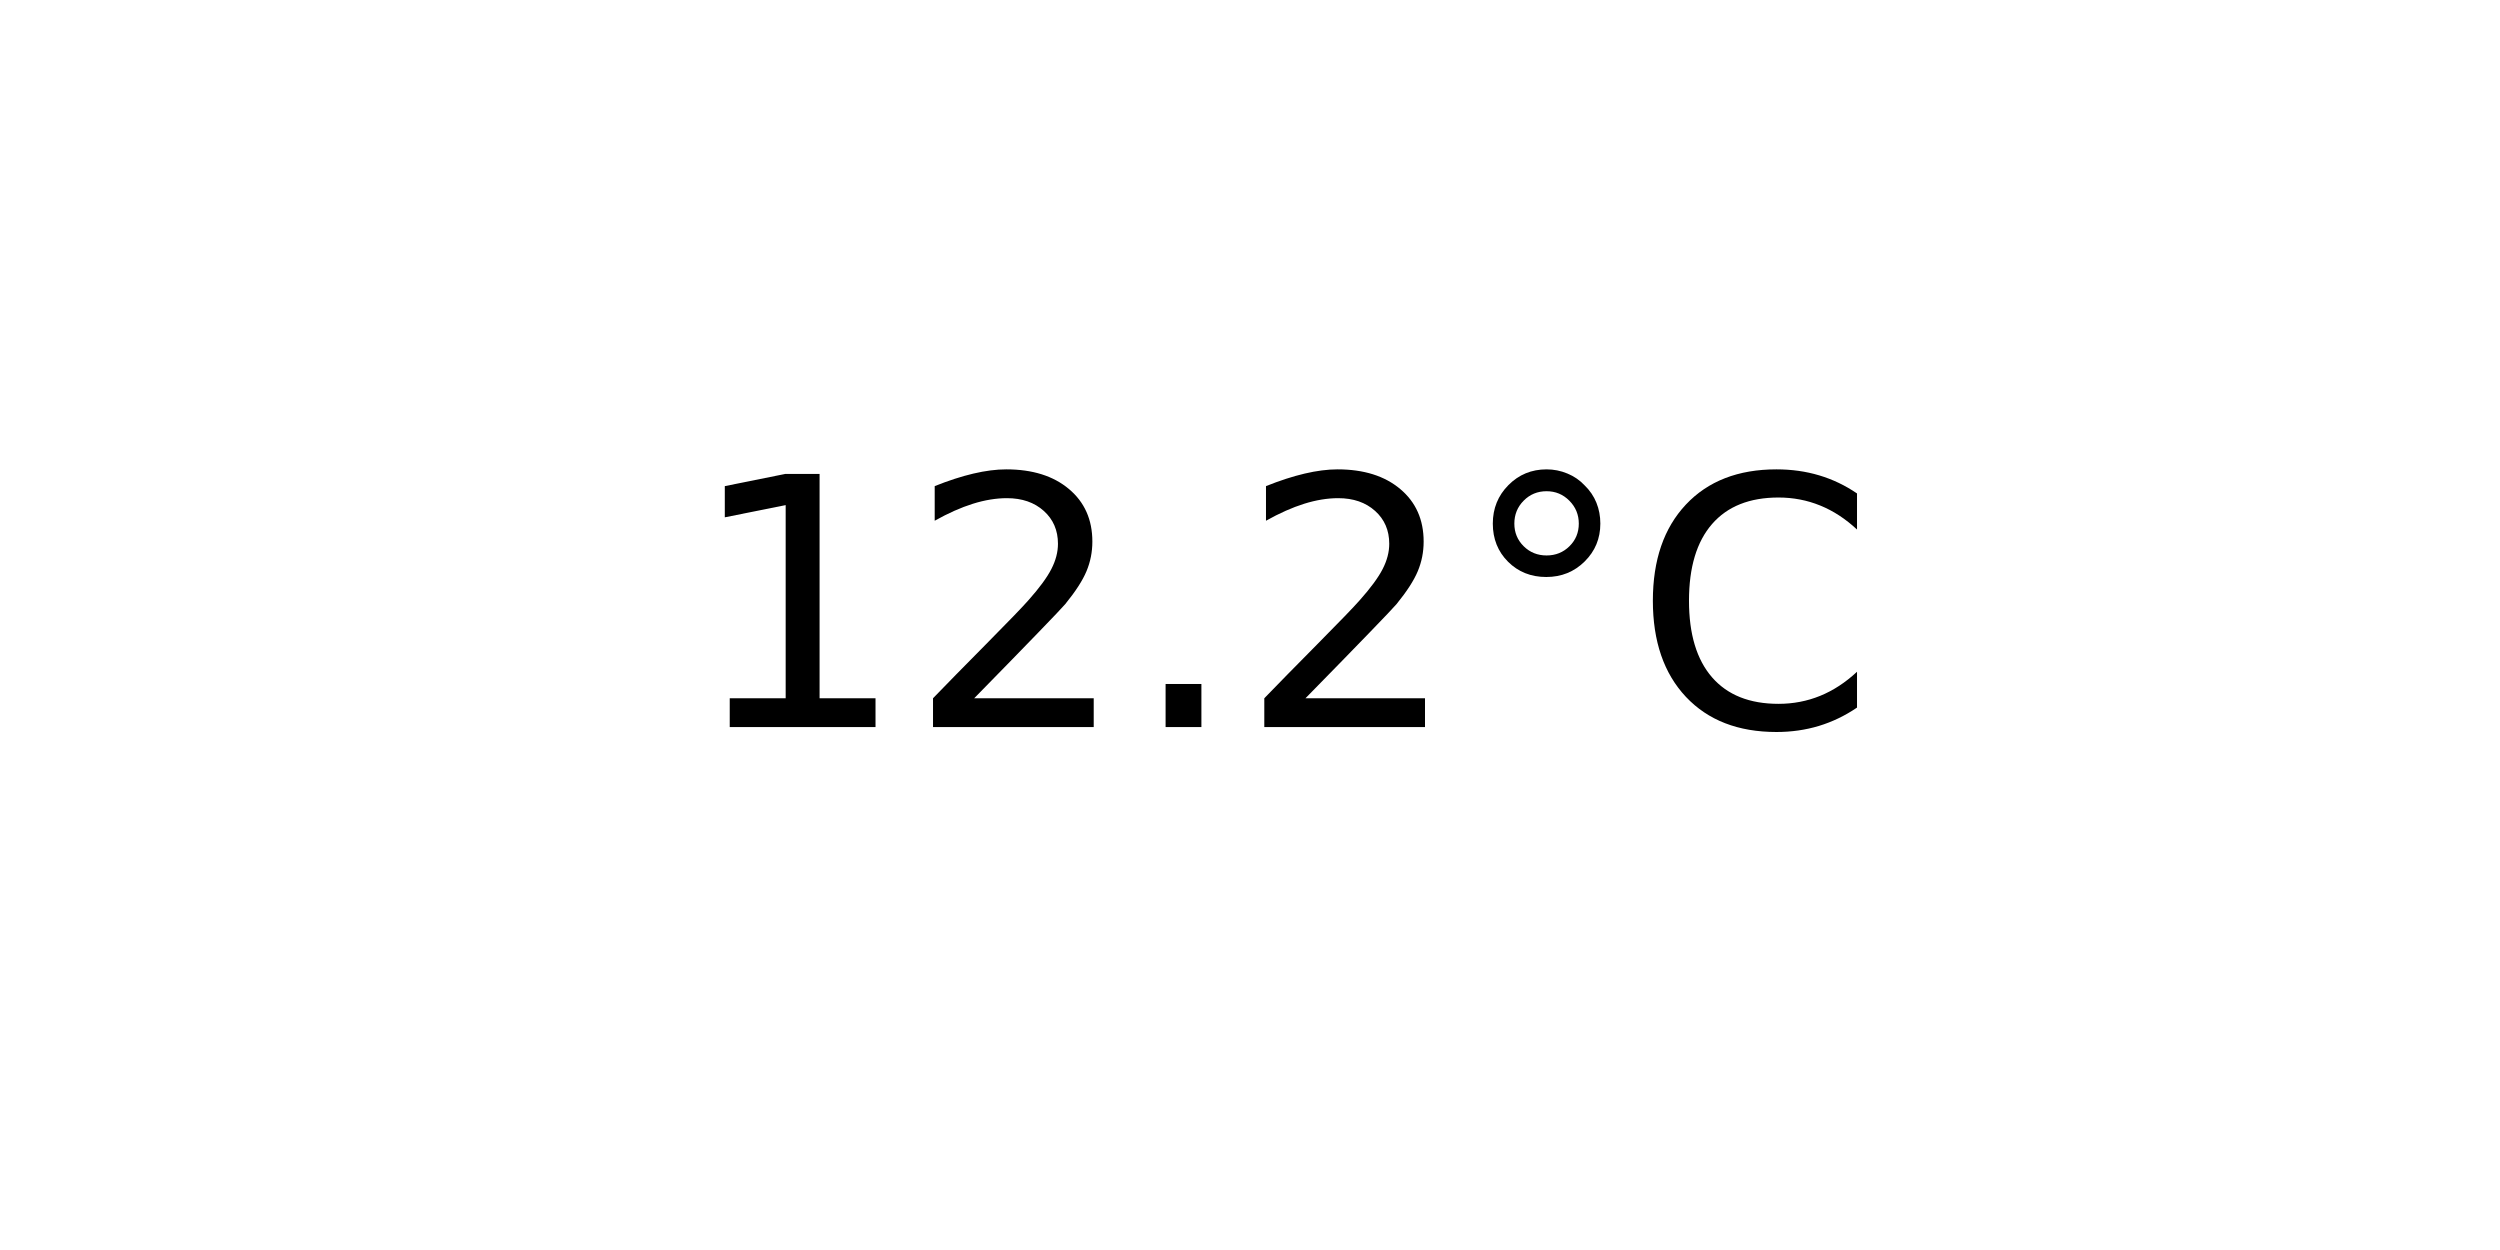
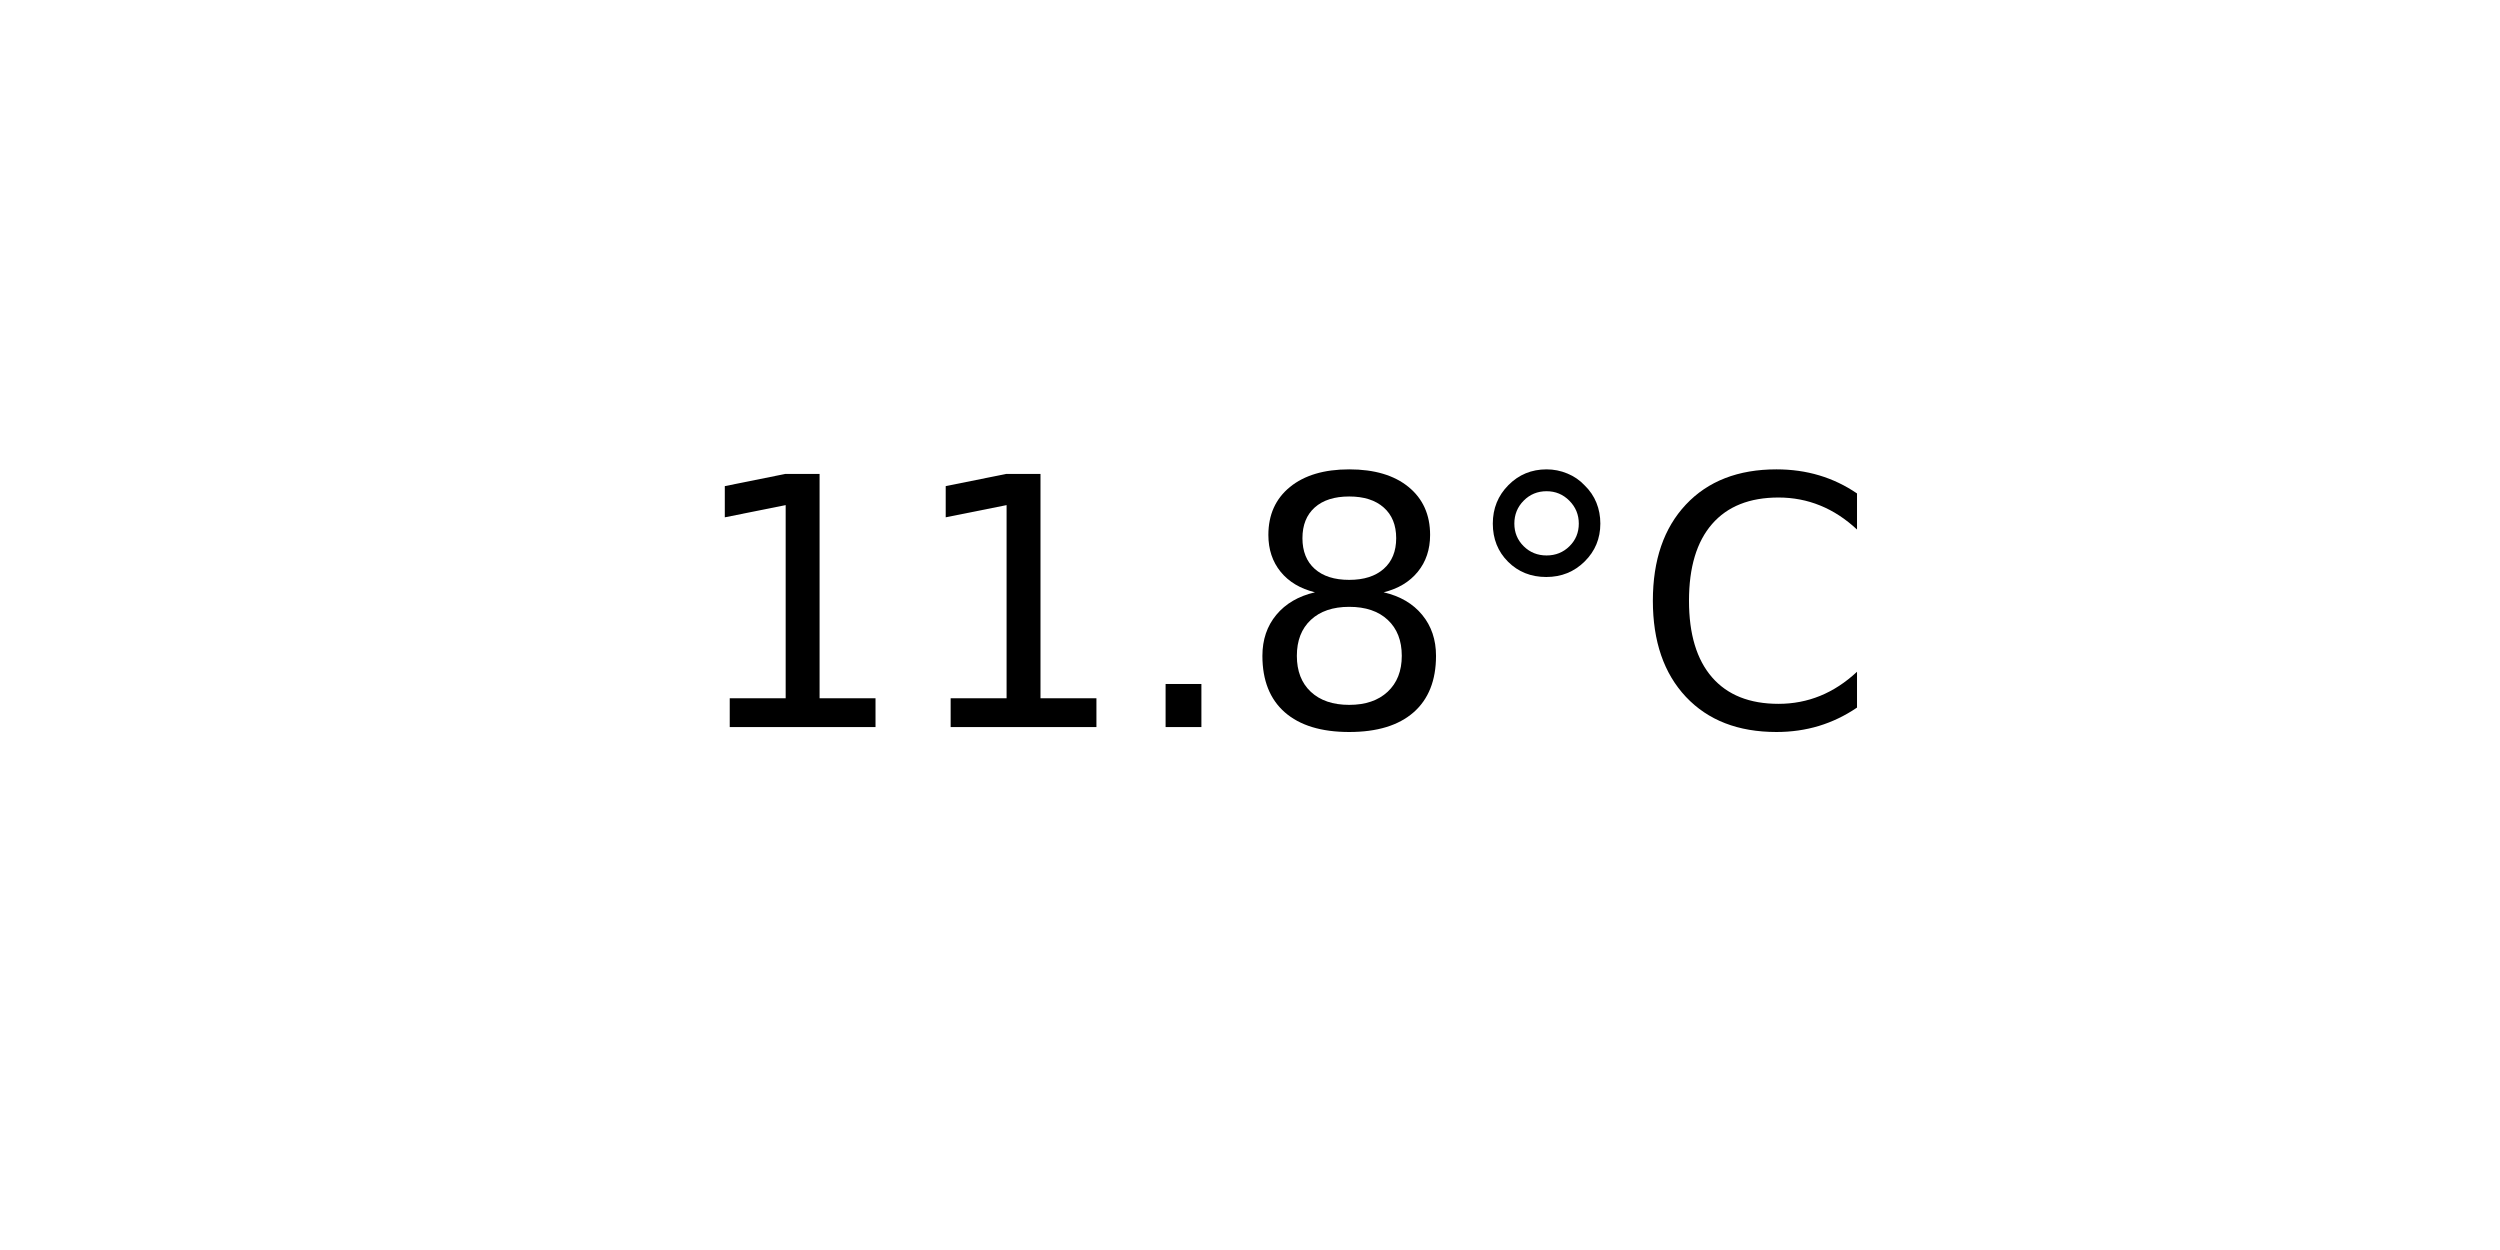
<svg xmlns="http://www.w3.org/2000/svg" xmlns:xlink="http://www.w3.org/1999/xlink" width="72pt" height="36pt" viewBox="0 0 72 36" version="1.1">
  <defs>
    <style type="text/css">*{stroke-linejoin: round; stroke-linecap: butt}</style>
  </defs>
  <g id="figure_1">
    <g id="axes_1">
      <g id="text_1">
        <g transform="translate(19.77578 20.93937) scale(0.1 -0.1)">
          <defs>
            <path id="DejaVuSans-31" d="M 794 531  L 1825 531  L 1825 4091  L 703 3866  L 703 4441  L 1819 4666  L 2450 4666  L 2450 531  L 3481 531  L 3481 0  L 794 0  L 794 531  z " transform="scale(0.015625)" />
-             <path id="DejaVuSans-32" d="M 1228 531  L 3431 531  L 3431 0  L 469 0  L 469 531  Q 828 903 1448 1529  Q 2069 2156 2228 2338  Q 2531 2678 2651 2914  Q 2772 3150 2772 3378  Q 2772 3750 2511 3984  Q 2250 4219 1831 4219  Q 1534 4219 1204 4116  Q 875 4013 500 3803  L 500 4441  Q 881 4594 1212 4672  Q 1544 4750 1819 4750  Q 2544 4750 2975 4387  Q 3406 4025 3406 3419  Q 3406 3131 3298 2873  Q 3191 2616 2906 2266  Q 2828 2175 2409 1742  Q 1991 1309 1228 531  z " transform="scale(0.015625)" />
            <path id="DejaVuSans-2e" d="M 684 794  L 1344 794  L 1344 0  L 684 0  L 684 794  z " transform="scale(0.015625)" />
+             <path id="DejaVuSans-38" d="M 2034 2216  Q 1584 2216 1326 1975  Q 1069 1734 1069 1313  Q 1069 891 1326 650  Q 1584 409 2034 409  Q 2484 409 2743 651  Q 3003 894 3003 1313  Q 3003 1734 2745 1975  Q 2488 2216 2034 2216  z M 1403 2484  Q 997 2584 770 2862  Q 544 3141 544 3541  Q 544 4100 942 4425  Q 1341 4750 2034 4750  Q 2731 4750 3128 4425  Q 3525 4100 3525 3541  Q 3525 3141 3298 2862  Q 3072 2584 2669 2484  Q 3125 2378 3379 2068  Q 3634 1759 3634 1313  Q 3634 634 3220 271  Q 2806 -91 2034 -91  Q 1263 -91 848 271  Q 434 634 434 1313  Q 434 1759 690 2068  Q 947 2378 1403 2484  z M 1172 3481  Q 1172 3119 1398 2916  Q 1625 2713 2034 2713  Q 2441 2713 2670 2916  Q 2900 3119 2900 3481  Q 2900 3844 2670 4047  Q 2441 4250 2034 4250  Q 1625 4250 1398 4047  Q 1172 3844 1172 3481  z " transform="scale(0.015625)" />
            <path id="DejaVuSans-b0" d="M 1600 4347  Q 1350 4347 1178 4173  Q 1006 4000 1006 3750  Q 1006 3503 1178 3333  Q 1350 3163 1600 3163  Q 1850 3163 2022 3333  Q 2194 3503 2194 3750  Q 2194 3997 2020 4172  Q 1847 4347 1600 4347  z M 1600 4750  Q 1800 4750 1984 4673  Q 2169 4597 2303 4453  Q 2447 4313 2519 4134  Q 2591 3956 2591 3750  Q 2591 3338 2302 3052  Q 2013 2766 1594 2766  Q 1172 2766 890 3047  Q 609 3328 609 3750  Q 609 4169 896 4459  Q 1184 4750 1600 4750  z " transform="scale(0.015625)" />
            <path id="DejaVuSans-43" d="M 4122 4306  L 4122 3641  Q 3803 3938 3442 4084  Q 3081 4231 2675 4231  Q 1875 4231 1450 3742  Q 1025 3253 1025 2328  Q 1025 1406 1450 917  Q 1875 428 2675 428  Q 3081 428 3442 575  Q 3803 722 4122 1019  L 4122 359  Q 3791 134 3420 21  Q 3050 -91 2638 -91  Q 1578 -91 968 557  Q 359 1206 359 2328  Q 359 3453 968 4101  Q 1578 4750 2638 4750  Q 3056 4750 3426 4639  Q 3797 4528 4122 4306  z " transform="scale(0.015625)" />
          </defs>
          <use xlink:href="#DejaVuSans-31" />
-           <use xlink:href="#DejaVuSans-32" x="63.623" />
+           <use xlink:href="#DejaVuSans-31" x="63.623" />
          <use xlink:href="#DejaVuSans-2e" x="127.246" />
-           <use xlink:href="#DejaVuSans-32" x="159.033" />
+           <use xlink:href="#DejaVuSans-38" x="159.033" />
          <use xlink:href="#DejaVuSans-b0" x="222.656" />
          <use xlink:href="#DejaVuSans-43" x="272.656" />
        </g>
      </g>
    </g>
  </g>
</svg>
